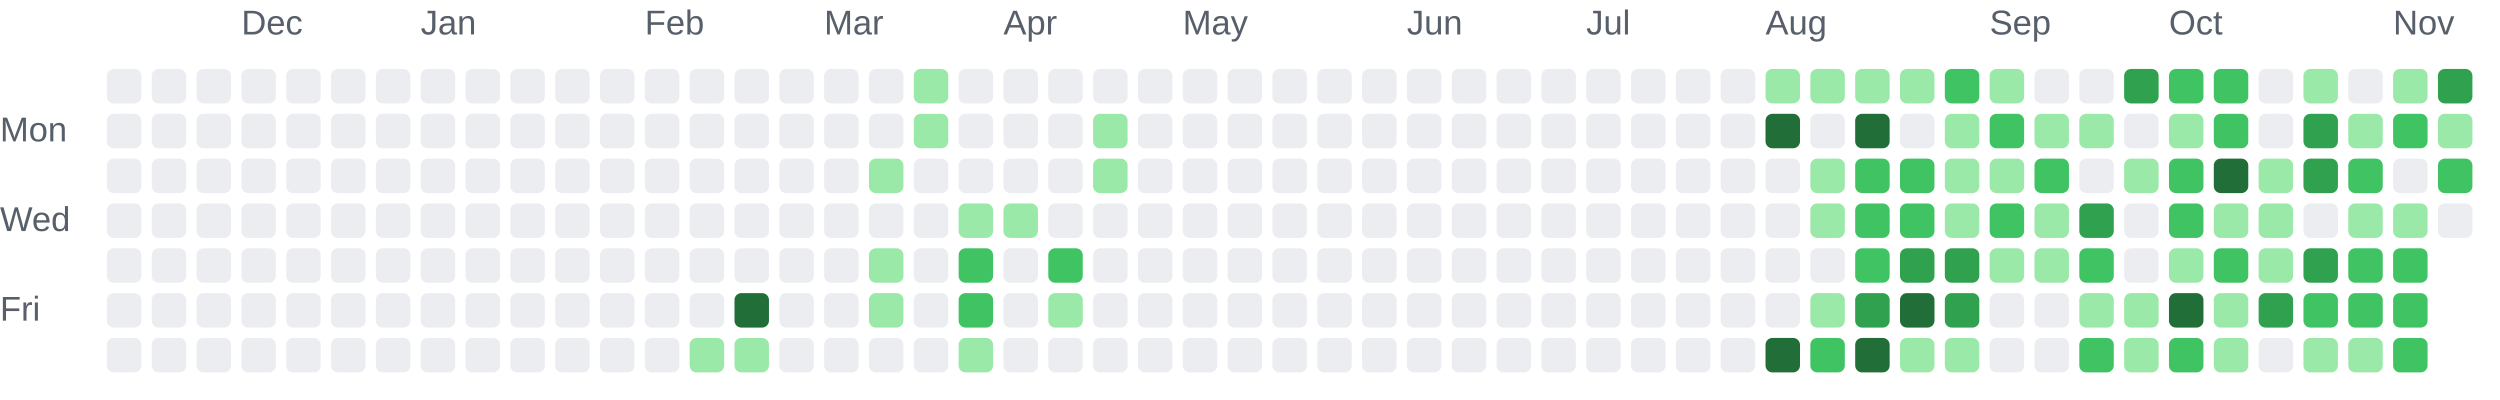
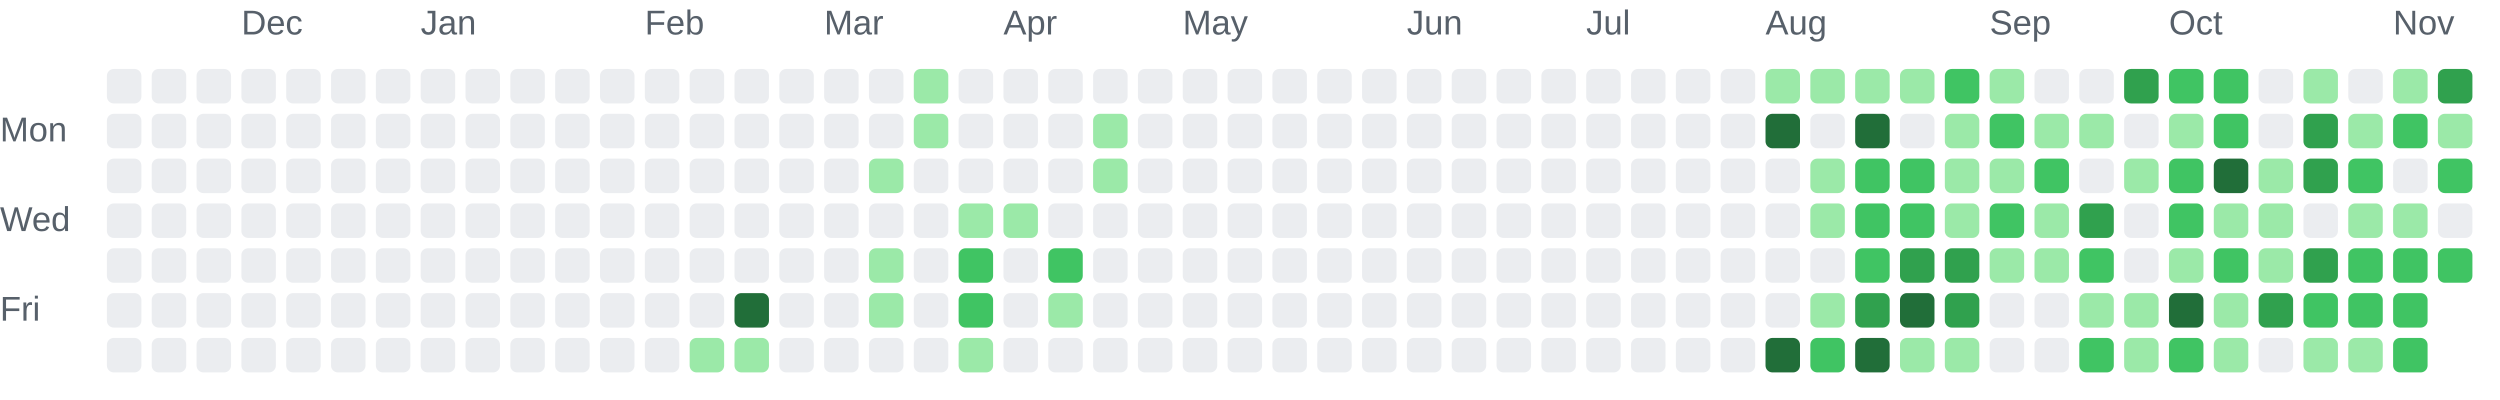
<svg xmlns="http://www.w3.org/2000/svg" role="img" aria-labelledby="chart-title chart-description" viewBox="0 0 725 116">
  <style>.chart-label { fill: #57606a; font: 10px Arial, sans-serif; }</style>
  <text class="chart-label" x="70" y="10">Dec</text>
  <text class="chart-label" x="122" y="10">Jan</text>
  <text class="chart-label" x="187" y="10">Feb</text>
  <text class="chart-label" x="239" y="10">Mar</text>
  <text class="chart-label" x="291" y="10">Apr</text>
  <text class="chart-label" x="343" y="10">May</text>
  <text class="chart-label" x="408" y="10">Jun</text>
  <text class="chart-label" x="460" y="10">Jul</text>
  <text class="chart-label" x="512" y="10">Aug</text>
  <text class="chart-label" x="577" y="10">Sep</text>
  <text class="chart-label" x="629" y="10">Oct</text>
  <text class="chart-label" x="694" y="10">Nov</text>
  <text class="chart-label" x="0" y="41">Mon</text>
  <text class="chart-label" x="0" y="67">Wed</text>
  <text class="chart-label" x="0" y="93">Fri</text>
  <rect x="31" y="20" width="10" height="10" rx="2" fill="#ebedf0">
    </rect>
  <rect x="31" y="33" width="10" height="10" rx="2" fill="#ebedf0">
    </rect>
  <rect x="31" y="46" width="10" height="10" rx="2" fill="#ebedf0">
    </rect>
  <rect x="31" y="59" width="10" height="10" rx="2" fill="#ebedf0">
    </rect>
  <rect x="31" y="72" width="10" height="10" rx="2" fill="#ebedf0">
    </rect>
  <rect x="31" y="85" width="10" height="10" rx="2" fill="#ebedf0">
    </rect>
  <rect x="31" y="98" width="10" height="10" rx="2" fill="#ebedf0">
    </rect>
  <rect x="44" y="20" width="10" height="10" rx="2" fill="#ebedf0">
    </rect>
  <rect x="44" y="33" width="10" height="10" rx="2" fill="#ebedf0">
    </rect>
  <rect x="44" y="46" width="10" height="10" rx="2" fill="#ebedf0">
    </rect>
  <rect x="44" y="59" width="10" height="10" rx="2" fill="#ebedf0">
    </rect>
  <rect x="44" y="72" width="10" height="10" rx="2" fill="#ebedf0">
    </rect>
  <rect x="44" y="85" width="10" height="10" rx="2" fill="#ebedf0">
    </rect>
  <rect x="44" y="98" width="10" height="10" rx="2" fill="#ebedf0">
    </rect>
  <rect x="57" y="20" width="10" height="10" rx="2" fill="#ebedf0">
    </rect>
  <rect x="57" y="33" width="10" height="10" rx="2" fill="#ebedf0">
    </rect>
  <rect x="57" y="46" width="10" height="10" rx="2" fill="#ebedf0">
    </rect>
  <rect x="57" y="59" width="10" height="10" rx="2" fill="#ebedf0">
    </rect>
  <rect x="57" y="72" width="10" height="10" rx="2" fill="#ebedf0">
    </rect>
  <rect x="57" y="85" width="10" height="10" rx="2" fill="#ebedf0">
    </rect>
  <rect x="57" y="98" width="10" height="10" rx="2" fill="#ebedf0">
    </rect>
  <rect x="70" y="20" width="10" height="10" rx="2" fill="#ebedf0">
    </rect>
  <rect x="70" y="33" width="10" height="10" rx="2" fill="#ebedf0">
    </rect>
  <rect x="70" y="46" width="10" height="10" rx="2" fill="#ebedf0">
    </rect>
  <rect x="70" y="59" width="10" height="10" rx="2" fill="#ebedf0">
    </rect>
  <rect x="70" y="72" width="10" height="10" rx="2" fill="#ebedf0">
    </rect>
  <rect x="70" y="85" width="10" height="10" rx="2" fill="#ebedf0">
    </rect>
  <rect x="70" y="98" width="10" height="10" rx="2" fill="#ebedf0">
    </rect>
  <rect x="83" y="20" width="10" height="10" rx="2" fill="#ebedf0">
    </rect>
  <rect x="83" y="33" width="10" height="10" rx="2" fill="#ebedf0">
    </rect>
  <rect x="83" y="46" width="10" height="10" rx="2" fill="#ebedf0">
    </rect>
  <rect x="83" y="59" width="10" height="10" rx="2" fill="#ebedf0">
    </rect>
  <rect x="83" y="72" width="10" height="10" rx="2" fill="#ebedf0">
    </rect>
  <rect x="83" y="85" width="10" height="10" rx="2" fill="#ebedf0">
    </rect>
  <rect x="83" y="98" width="10" height="10" rx="2" fill="#ebedf0">
    </rect>
  <rect x="96" y="20" width="10" height="10" rx="2" fill="#ebedf0">
    </rect>
  <rect x="96" y="33" width="10" height="10" rx="2" fill="#ebedf0">
    </rect>
  <rect x="96" y="46" width="10" height="10" rx="2" fill="#ebedf0">
    </rect>
  <rect x="96" y="59" width="10" height="10" rx="2" fill="#ebedf0">
    </rect>
  <rect x="96" y="72" width="10" height="10" rx="2" fill="#ebedf0">
    </rect>
  <rect x="96" y="85" width="10" height="10" rx="2" fill="#ebedf0">
    </rect>
  <rect x="96" y="98" width="10" height="10" rx="2" fill="#ebedf0">
    </rect>
  <rect x="109" y="20" width="10" height="10" rx="2" fill="#ebedf0">
    </rect>
  <rect x="109" y="33" width="10" height="10" rx="2" fill="#ebedf0">
    </rect>
  <rect x="109" y="46" width="10" height="10" rx="2" fill="#ebedf0">
    </rect>
  <rect x="109" y="59" width="10" height="10" rx="2" fill="#ebedf0">
    </rect>
  <rect x="109" y="72" width="10" height="10" rx="2" fill="#ebedf0">
    </rect>
  <rect x="109" y="85" width="10" height="10" rx="2" fill="#ebedf0">
    </rect>
  <rect x="109" y="98" width="10" height="10" rx="2" fill="#ebedf0">
    </rect>
  <rect x="122" y="20" width="10" height="10" rx="2" fill="#ebedf0">
    </rect>
  <rect x="122" y="33" width="10" height="10" rx="2" fill="#ebedf0">
    </rect>
  <rect x="122" y="46" width="10" height="10" rx="2" fill="#ebedf0">
    </rect>
  <rect x="122" y="59" width="10" height="10" rx="2" fill="#ebedf0">
    </rect>
  <rect x="122" y="72" width="10" height="10" rx="2" fill="#ebedf0">
    </rect>
  <rect x="122" y="85" width="10" height="10" rx="2" fill="#ebedf0">
    </rect>
  <rect x="122" y="98" width="10" height="10" rx="2" fill="#ebedf0">
    </rect>
  <rect x="135" y="20" width="10" height="10" rx="2" fill="#ebedf0">
    </rect>
  <rect x="135" y="33" width="10" height="10" rx="2" fill="#ebedf0">
    </rect>
  <rect x="135" y="46" width="10" height="10" rx="2" fill="#ebedf0">
    </rect>
  <rect x="135" y="59" width="10" height="10" rx="2" fill="#ebedf0">
    </rect>
  <rect x="135" y="72" width="10" height="10" rx="2" fill="#ebedf0">
    </rect>
  <rect x="135" y="85" width="10" height="10" rx="2" fill="#ebedf0">
    </rect>
  <rect x="135" y="98" width="10" height="10" rx="2" fill="#ebedf0">
    </rect>
  <rect x="148" y="20" width="10" height="10" rx="2" fill="#ebedf0">
    </rect>
  <rect x="148" y="33" width="10" height="10" rx="2" fill="#ebedf0">
    </rect>
  <rect x="148" y="46" width="10" height="10" rx="2" fill="#ebedf0">
    </rect>
  <rect x="148" y="59" width="10" height="10" rx="2" fill="#ebedf0">
    </rect>
  <rect x="148" y="72" width="10" height="10" rx="2" fill="#ebedf0">
    </rect>
  <rect x="148" y="85" width="10" height="10" rx="2" fill="#ebedf0">
    </rect>
  <rect x="148" y="98" width="10" height="10" rx="2" fill="#ebedf0">
    </rect>
  <rect x="161" y="20" width="10" height="10" rx="2" fill="#ebedf0">
    </rect>
  <rect x="161" y="33" width="10" height="10" rx="2" fill="#ebedf0">
    </rect>
  <rect x="161" y="46" width="10" height="10" rx="2" fill="#ebedf0">
    </rect>
  <rect x="161" y="59" width="10" height="10" rx="2" fill="#ebedf0">
    </rect>
  <rect x="161" y="72" width="10" height="10" rx="2" fill="#ebedf0">
    </rect>
  <rect x="161" y="85" width="10" height="10" rx="2" fill="#ebedf0">
    </rect>
  <rect x="161" y="98" width="10" height="10" rx="2" fill="#ebedf0">
    </rect>
  <rect x="174" y="20" width="10" height="10" rx="2" fill="#ebedf0">
    </rect>
  <rect x="174" y="33" width="10" height="10" rx="2" fill="#ebedf0">
    </rect>
  <rect x="174" y="46" width="10" height="10" rx="2" fill="#ebedf0">
    </rect>
  <rect x="174" y="59" width="10" height="10" rx="2" fill="#ebedf0">
    </rect>
  <rect x="174" y="72" width="10" height="10" rx="2" fill="#ebedf0">
    </rect>
  <rect x="174" y="85" width="10" height="10" rx="2" fill="#ebedf0">
    </rect>
  <rect x="174" y="98" width="10" height="10" rx="2" fill="#ebedf0">
    </rect>
  <rect x="187" y="20" width="10" height="10" rx="2" fill="#ebedf0">
    </rect>
  <rect x="187" y="33" width="10" height="10" rx="2" fill="#ebedf0">
    </rect>
  <rect x="187" y="46" width="10" height="10" rx="2" fill="#ebedf0">
    </rect>
  <rect x="187" y="59" width="10" height="10" rx="2" fill="#ebedf0">
    </rect>
  <rect x="187" y="72" width="10" height="10" rx="2" fill="#ebedf0">
    </rect>
  <rect x="187" y="85" width="10" height="10" rx="2" fill="#ebedf0">
    </rect>
  <rect x="187" y="98" width="10" height="10" rx="2" fill="#ebedf0">
    </rect>
  <rect x="200" y="20" width="10" height="10" rx="2" fill="#ebedf0">
    </rect>
  <rect x="200" y="33" width="10" height="10" rx="2" fill="#ebedf0">
    </rect>
  <rect x="200" y="46" width="10" height="10" rx="2" fill="#ebedf0">
    </rect>
  <rect x="200" y="59" width="10" height="10" rx="2" fill="#ebedf0">
    </rect>
  <rect x="200" y="72" width="10" height="10" rx="2" fill="#ebedf0">
    </rect>
  <rect x="200" y="85" width="10" height="10" rx="2" fill="#ebedf0">
    </rect>
  <rect x="200" y="98" width="10" height="10" rx="2" fill="#9be9a8">
    </rect>
  <rect x="213" y="20" width="10" height="10" rx="2" fill="#ebedf0">
    </rect>
  <rect x="213" y="33" width="10" height="10" rx="2" fill="#ebedf0">
    </rect>
  <rect x="213" y="46" width="10" height="10" rx="2" fill="#ebedf0">
    </rect>
  <rect x="213" y="59" width="10" height="10" rx="2" fill="#ebedf0">
    </rect>
  <rect x="213" y="72" width="10" height="10" rx="2" fill="#ebedf0">
    </rect>
  <rect x="213" y="85" width="10" height="10" rx="2" fill="#216e39">
    </rect>
  <rect x="213" y="98" width="10" height="10" rx="2" fill="#9be9a8">
    </rect>
  <rect x="226" y="20" width="10" height="10" rx="2" fill="#ebedf0">
    </rect>
  <rect x="226" y="33" width="10" height="10" rx="2" fill="#ebedf0">
    </rect>
  <rect x="226" y="46" width="10" height="10" rx="2" fill="#ebedf0">
    </rect>
  <rect x="226" y="59" width="10" height="10" rx="2" fill="#ebedf0">
    </rect>
  <rect x="226" y="72" width="10" height="10" rx="2" fill="#ebedf0">
    </rect>
  <rect x="226" y="85" width="10" height="10" rx="2" fill="#ebedf0">
    </rect>
  <rect x="226" y="98" width="10" height="10" rx="2" fill="#ebedf0">
    </rect>
  <rect x="239" y="20" width="10" height="10" rx="2" fill="#ebedf0">
    </rect>
  <rect x="239" y="33" width="10" height="10" rx="2" fill="#ebedf0">
    </rect>
  <rect x="239" y="46" width="10" height="10" rx="2" fill="#ebedf0">
    </rect>
  <rect x="239" y="59" width="10" height="10" rx="2" fill="#ebedf0">
    </rect>
  <rect x="239" y="72" width="10" height="10" rx="2" fill="#ebedf0">
    </rect>
  <rect x="239" y="85" width="10" height="10" rx="2" fill="#ebedf0">
    </rect>
  <rect x="239" y="98" width="10" height="10" rx="2" fill="#ebedf0">
    </rect>
  <rect x="252" y="20" width="10" height="10" rx="2" fill="#ebedf0">
    </rect>
  <rect x="252" y="33" width="10" height="10" rx="2" fill="#ebedf0">
    </rect>
  <rect x="252" y="46" width="10" height="10" rx="2" fill="#9be9a8">
    </rect>
  <rect x="252" y="59" width="10" height="10" rx="2" fill="#ebedf0">
    </rect>
  <rect x="252" y="72" width="10" height="10" rx="2" fill="#9be9a8">
    </rect>
  <rect x="252" y="85" width="10" height="10" rx="2" fill="#9be9a8">
    </rect>
  <rect x="252" y="98" width="10" height="10" rx="2" fill="#ebedf0">
    </rect>
  <rect x="265" y="20" width="10" height="10" rx="2" fill="#9be9a8">
    </rect>
  <rect x="265" y="33" width="10" height="10" rx="2" fill="#9be9a8">
    </rect>
  <rect x="265" y="46" width="10" height="10" rx="2" fill="#ebedf0">
    </rect>
  <rect x="265" y="59" width="10" height="10" rx="2" fill="#ebedf0">
    </rect>
  <rect x="265" y="72" width="10" height="10" rx="2" fill="#ebedf0">
    </rect>
  <rect x="265" y="85" width="10" height="10" rx="2" fill="#ebedf0">
    </rect>
  <rect x="265" y="98" width="10" height="10" rx="2" fill="#ebedf0">
    </rect>
  <rect x="278" y="20" width="10" height="10" rx="2" fill="#ebedf0">
    </rect>
  <rect x="278" y="33" width="10" height="10" rx="2" fill="#ebedf0">
    </rect>
  <rect x="278" y="46" width="10" height="10" rx="2" fill="#ebedf0">
    </rect>
  <rect x="278" y="59" width="10" height="10" rx="2" fill="#9be9a8">
    </rect>
  <rect x="278" y="72" width="10" height="10" rx="2" fill="#40c463">
    </rect>
  <rect x="278" y="85" width="10" height="10" rx="2" fill="#40c463">
    </rect>
  <rect x="278" y="98" width="10" height="10" rx="2" fill="#9be9a8">
    </rect>
  <rect x="291" y="20" width="10" height="10" rx="2" fill="#ebedf0">
    </rect>
  <rect x="291" y="33" width="10" height="10" rx="2" fill="#ebedf0">
    </rect>
  <rect x="291" y="46" width="10" height="10" rx="2" fill="#ebedf0">
    </rect>
  <rect x="291" y="59" width="10" height="10" rx="2" fill="#9be9a8">
    </rect>
  <rect x="291" y="72" width="10" height="10" rx="2" fill="#ebedf0">
    </rect>
  <rect x="291" y="85" width="10" height="10" rx="2" fill="#ebedf0">
    </rect>
  <rect x="291" y="98" width="10" height="10" rx="2" fill="#ebedf0">
    </rect>
  <rect x="304" y="20" width="10" height="10" rx="2" fill="#ebedf0">
    </rect>
  <rect x="304" y="33" width="10" height="10" rx="2" fill="#ebedf0">
    </rect>
  <rect x="304" y="46" width="10" height="10" rx="2" fill="#ebedf0">
    </rect>
  <rect x="304" y="59" width="10" height="10" rx="2" fill="#ebedf0">
    </rect>
  <rect x="304" y="72" width="10" height="10" rx="2" fill="#40c463">
    </rect>
  <rect x="304" y="85" width="10" height="10" rx="2" fill="#9be9a8">
    </rect>
  <rect x="304" y="98" width="10" height="10" rx="2" fill="#ebedf0">
    </rect>
  <rect x="317" y="20" width="10" height="10" rx="2" fill="#ebedf0">
    </rect>
  <rect x="317" y="33" width="10" height="10" rx="2" fill="#9be9a8">
    </rect>
  <rect x="317" y="46" width="10" height="10" rx="2" fill="#9be9a8">
    </rect>
  <rect x="317" y="59" width="10" height="10" rx="2" fill="#ebedf0">
    </rect>
  <rect x="317" y="72" width="10" height="10" rx="2" fill="#ebedf0">
    </rect>
  <rect x="317" y="85" width="10" height="10" rx="2" fill="#ebedf0">
    </rect>
  <rect x="317" y="98" width="10" height="10" rx="2" fill="#ebedf0">
    </rect>
  <rect x="330" y="20" width="10" height="10" rx="2" fill="#ebedf0">
    </rect>
  <rect x="330" y="33" width="10" height="10" rx="2" fill="#ebedf0">
    </rect>
  <rect x="330" y="46" width="10" height="10" rx="2" fill="#ebedf0">
    </rect>
  <rect x="330" y="59" width="10" height="10" rx="2" fill="#ebedf0">
    </rect>
  <rect x="330" y="72" width="10" height="10" rx="2" fill="#ebedf0">
    </rect>
  <rect x="330" y="85" width="10" height="10" rx="2" fill="#ebedf0">
    </rect>
  <rect x="330" y="98" width="10" height="10" rx="2" fill="#ebedf0">
    </rect>
  <rect x="343" y="20" width="10" height="10" rx="2" fill="#ebedf0">
    </rect>
  <rect x="343" y="33" width="10" height="10" rx="2" fill="#ebedf0">
    </rect>
  <rect x="343" y="46" width="10" height="10" rx="2" fill="#ebedf0">
    </rect>
  <rect x="343" y="59" width="10" height="10" rx="2" fill="#ebedf0">
    </rect>
  <rect x="343" y="72" width="10" height="10" rx="2" fill="#ebedf0">
    </rect>
  <rect x="343" y="85" width="10" height="10" rx="2" fill="#ebedf0">
    </rect>
  <rect x="343" y="98" width="10" height="10" rx="2" fill="#ebedf0">
    </rect>
  <rect x="356" y="20" width="10" height="10" rx="2" fill="#ebedf0">
    </rect>
  <rect x="356" y="33" width="10" height="10" rx="2" fill="#ebedf0">
    </rect>
  <rect x="356" y="46" width="10" height="10" rx="2" fill="#ebedf0">
    </rect>
  <rect x="356" y="59" width="10" height="10" rx="2" fill="#ebedf0">
    </rect>
  <rect x="356" y="72" width="10" height="10" rx="2" fill="#ebedf0">
    </rect>
  <rect x="356" y="85" width="10" height="10" rx="2" fill="#ebedf0">
    </rect>
  <rect x="356" y="98" width="10" height="10" rx="2" fill="#ebedf0">
    </rect>
  <rect x="369" y="20" width="10" height="10" rx="2" fill="#ebedf0">
    </rect>
  <rect x="369" y="33" width="10" height="10" rx="2" fill="#ebedf0">
    </rect>
  <rect x="369" y="46" width="10" height="10" rx="2" fill="#ebedf0">
    </rect>
  <rect x="369" y="59" width="10" height="10" rx="2" fill="#ebedf0">
    </rect>
  <rect x="369" y="72" width="10" height="10" rx="2" fill="#ebedf0">
    </rect>
  <rect x="369" y="85" width="10" height="10" rx="2" fill="#ebedf0">
    </rect>
  <rect x="369" y="98" width="10" height="10" rx="2" fill="#ebedf0">
    </rect>
  <rect x="382" y="20" width="10" height="10" rx="2" fill="#ebedf0">
    </rect>
  <rect x="382" y="33" width="10" height="10" rx="2" fill="#ebedf0">
    </rect>
  <rect x="382" y="46" width="10" height="10" rx="2" fill="#ebedf0">
    </rect>
  <rect x="382" y="59" width="10" height="10" rx="2" fill="#ebedf0">
    </rect>
  <rect x="382" y="72" width="10" height="10" rx="2" fill="#ebedf0">
    </rect>
  <rect x="382" y="85" width="10" height="10" rx="2" fill="#ebedf0">
    </rect>
  <rect x="382" y="98" width="10" height="10" rx="2" fill="#ebedf0">
    </rect>
  <rect x="395" y="20" width="10" height="10" rx="2" fill="#ebedf0">
    </rect>
  <rect x="395" y="33" width="10" height="10" rx="2" fill="#ebedf0">
    </rect>
  <rect x="395" y="46" width="10" height="10" rx="2" fill="#ebedf0">
    </rect>
  <rect x="395" y="59" width="10" height="10" rx="2" fill="#ebedf0">
    </rect>
  <rect x="395" y="72" width="10" height="10" rx="2" fill="#ebedf0">
    </rect>
  <rect x="395" y="85" width="10" height="10" rx="2" fill="#ebedf0">
    </rect>
  <rect x="395" y="98" width="10" height="10" rx="2" fill="#ebedf0">
    </rect>
  <rect x="408" y="20" width="10" height="10" rx="2" fill="#ebedf0">
    </rect>
  <rect x="408" y="33" width="10" height="10" rx="2" fill="#ebedf0">
    </rect>
  <rect x="408" y="46" width="10" height="10" rx="2" fill="#ebedf0">
    </rect>
  <rect x="408" y="59" width="10" height="10" rx="2" fill="#ebedf0">
    </rect>
  <rect x="408" y="72" width="10" height="10" rx="2" fill="#ebedf0">
    </rect>
  <rect x="408" y="85" width="10" height="10" rx="2" fill="#ebedf0">
    </rect>
  <rect x="408" y="98" width="10" height="10" rx="2" fill="#ebedf0">
    </rect>
  <rect x="421" y="20" width="10" height="10" rx="2" fill="#ebedf0">
    </rect>
  <rect x="421" y="33" width="10" height="10" rx="2" fill="#ebedf0">
    </rect>
  <rect x="421" y="46" width="10" height="10" rx="2" fill="#ebedf0">
    </rect>
  <rect x="421" y="59" width="10" height="10" rx="2" fill="#ebedf0">
    </rect>
  <rect x="421" y="72" width="10" height="10" rx="2" fill="#ebedf0">
    </rect>
  <rect x="421" y="85" width="10" height="10" rx="2" fill="#ebedf0">
    </rect>
  <rect x="421" y="98" width="10" height="10" rx="2" fill="#ebedf0">
    </rect>
  <rect x="434" y="20" width="10" height="10" rx="2" fill="#ebedf0">
    </rect>
  <rect x="434" y="33" width="10" height="10" rx="2" fill="#ebedf0">
    </rect>
  <rect x="434" y="46" width="10" height="10" rx="2" fill="#ebedf0">
    </rect>
  <rect x="434" y="59" width="10" height="10" rx="2" fill="#ebedf0">
    </rect>
  <rect x="434" y="72" width="10" height="10" rx="2" fill="#ebedf0">
    </rect>
  <rect x="434" y="85" width="10" height="10" rx="2" fill="#ebedf0">
    </rect>
  <rect x="434" y="98" width="10" height="10" rx="2" fill="#ebedf0">
    </rect>
  <rect x="447" y="20" width="10" height="10" rx="2" fill="#ebedf0">
    </rect>
  <rect x="447" y="33" width="10" height="10" rx="2" fill="#ebedf0">
    </rect>
  <rect x="447" y="46" width="10" height="10" rx="2" fill="#ebedf0">
    </rect>
  <rect x="447" y="59" width="10" height="10" rx="2" fill="#ebedf0">
    </rect>
  <rect x="447" y="72" width="10" height="10" rx="2" fill="#ebedf0">
    </rect>
  <rect x="447" y="85" width="10" height="10" rx="2" fill="#ebedf0">
    </rect>
  <rect x="447" y="98" width="10" height="10" rx="2" fill="#ebedf0">
    </rect>
  <rect x="460" y="20" width="10" height="10" rx="2" fill="#ebedf0">
    </rect>
  <rect x="460" y="33" width="10" height="10" rx="2" fill="#ebedf0">
    </rect>
  <rect x="460" y="46" width="10" height="10" rx="2" fill="#ebedf0">
    </rect>
  <rect x="460" y="59" width="10" height="10" rx="2" fill="#ebedf0">
    </rect>
  <rect x="460" y="72" width="10" height="10" rx="2" fill="#ebedf0">
    </rect>
  <rect x="460" y="85" width="10" height="10" rx="2" fill="#ebedf0">
    </rect>
  <rect x="460" y="98" width="10" height="10" rx="2" fill="#ebedf0">
    </rect>
  <rect x="473" y="20" width="10" height="10" rx="2" fill="#ebedf0">
    </rect>
  <rect x="473" y="33" width="10" height="10" rx="2" fill="#ebedf0">
    </rect>
  <rect x="473" y="46" width="10" height="10" rx="2" fill="#ebedf0">
    </rect>
  <rect x="473" y="59" width="10" height="10" rx="2" fill="#ebedf0">
    </rect>
  <rect x="473" y="72" width="10" height="10" rx="2" fill="#ebedf0">
    </rect>
  <rect x="473" y="85" width="10" height="10" rx="2" fill="#ebedf0">
    </rect>
  <rect x="473" y="98" width="10" height="10" rx="2" fill="#ebedf0">
    </rect>
  <rect x="486" y="20" width="10" height="10" rx="2" fill="#ebedf0">
    </rect>
  <rect x="486" y="33" width="10" height="10" rx="2" fill="#ebedf0">
    </rect>
  <rect x="486" y="46" width="10" height="10" rx="2" fill="#ebedf0">
    </rect>
  <rect x="486" y="59" width="10" height="10" rx="2" fill="#ebedf0">
    </rect>
  <rect x="486" y="72" width="10" height="10" rx="2" fill="#ebedf0">
    </rect>
  <rect x="486" y="85" width="10" height="10" rx="2" fill="#ebedf0">
    </rect>
  <rect x="486" y="98" width="10" height="10" rx="2" fill="#ebedf0">
    </rect>
  <rect x="499" y="20" width="10" height="10" rx="2" fill="#ebedf0">
    </rect>
  <rect x="499" y="33" width="10" height="10" rx="2" fill="#ebedf0">
    </rect>
  <rect x="499" y="46" width="10" height="10" rx="2" fill="#ebedf0">
    </rect>
  <rect x="499" y="59" width="10" height="10" rx="2" fill="#ebedf0">
    </rect>
  <rect x="499" y="72" width="10" height="10" rx="2" fill="#ebedf0">
    </rect>
  <rect x="499" y="85" width="10" height="10" rx="2" fill="#ebedf0">
    </rect>
  <rect x="499" y="98" width="10" height="10" rx="2" fill="#ebedf0">
    </rect>
  <rect x="512" y="20" width="10" height="10" rx="2" fill="#9be9a8">
    </rect>
  <rect x="512" y="33" width="10" height="10" rx="2" fill="#216e39">
    </rect>
  <rect x="512" y="46" width="10" height="10" rx="2" fill="#ebedf0">
    </rect>
  <rect x="512" y="59" width="10" height="10" rx="2" fill="#ebedf0">
    </rect>
  <rect x="512" y="72" width="10" height="10" rx="2" fill="#ebedf0">
    </rect>
  <rect x="512" y="85" width="10" height="10" rx="2" fill="#ebedf0">
    </rect>
  <rect x="512" y="98" width="10" height="10" rx="2" fill="#216e39">
    </rect>
  <rect x="525" y="20" width="10" height="10" rx="2" fill="#9be9a8">
    </rect>
  <rect x="525" y="33" width="10" height="10" rx="2" fill="#ebedf0">
    </rect>
  <rect x="525" y="46" width="10" height="10" rx="2" fill="#9be9a8">
    </rect>
  <rect x="525" y="59" width="10" height="10" rx="2" fill="#9be9a8">
    </rect>
  <rect x="525" y="72" width="10" height="10" rx="2" fill="#ebedf0">
    </rect>
  <rect x="525" y="85" width="10" height="10" rx="2" fill="#9be9a8">
    </rect>
  <rect x="525" y="98" width="10" height="10" rx="2" fill="#40c463">
    </rect>
  <rect x="538" y="20" width="10" height="10" rx="2" fill="#9be9a8">
    </rect>
  <rect x="538" y="33" width="10" height="10" rx="2" fill="#216e39">
    </rect>
  <rect x="538" y="46" width="10" height="10" rx="2" fill="#40c463">
    </rect>
  <rect x="538" y="59" width="10" height="10" rx="2" fill="#40c463">
    </rect>
  <rect x="538" y="72" width="10" height="10" rx="2" fill="#40c463">
    </rect>
  <rect x="538" y="85" width="10" height="10" rx="2" fill="#30a14e">
    </rect>
  <rect x="538" y="98" width="10" height="10" rx="2" fill="#216e39">
    </rect>
  <rect x="551" y="20" width="10" height="10" rx="2" fill="#9be9a8">
    </rect>
  <rect x="551" y="33" width="10" height="10" rx="2" fill="#ebedf0">
    </rect>
  <rect x="551" y="46" width="10" height="10" rx="2" fill="#40c463">
    </rect>
  <rect x="551" y="59" width="10" height="10" rx="2" fill="#40c463">
    </rect>
  <rect x="551" y="72" width="10" height="10" rx="2" fill="#30a14e">
    </rect>
  <rect x="551" y="85" width="10" height="10" rx="2" fill="#216e39">
    </rect>
  <rect x="551" y="98" width="10" height="10" rx="2" fill="#9be9a8">
    </rect>
  <rect x="564" y="20" width="10" height="10" rx="2" fill="#40c463">
    </rect>
  <rect x="564" y="33" width="10" height="10" rx="2" fill="#9be9a8">
    </rect>
  <rect x="564" y="46" width="10" height="10" rx="2" fill="#9be9a8">
    </rect>
  <rect x="564" y="59" width="10" height="10" rx="2" fill="#9be9a8">
    </rect>
  <rect x="564" y="72" width="10" height="10" rx="2" fill="#30a14e">
    </rect>
  <rect x="564" y="85" width="10" height="10" rx="2" fill="#30a14e">
    </rect>
  <rect x="564" y="98" width="10" height="10" rx="2" fill="#9be9a8">
    </rect>
  <rect x="577" y="20" width="10" height="10" rx="2" fill="#9be9a8">
    </rect>
  <rect x="577" y="33" width="10" height="10" rx="2" fill="#40c463">
    </rect>
  <rect x="577" y="46" width="10" height="10" rx="2" fill="#9be9a8">
    </rect>
  <rect x="577" y="59" width="10" height="10" rx="2" fill="#40c463">
    </rect>
  <rect x="577" y="72" width="10" height="10" rx="2" fill="#9be9a8">
    </rect>
  <rect x="577" y="85" width="10" height="10" rx="2" fill="#ebedf0">
    </rect>
  <rect x="577" y="98" width="10" height="10" rx="2" fill="#ebedf0">
    </rect>
  <rect x="590" y="20" width="10" height="10" rx="2" fill="#ebedf0">
    </rect>
  <rect x="590" y="33" width="10" height="10" rx="2" fill="#9be9a8">
    </rect>
  <rect x="590" y="46" width="10" height="10" rx="2" fill="#40c463">
    </rect>
  <rect x="590" y="59" width="10" height="10" rx="2" fill="#9be9a8">
    </rect>
  <rect x="590" y="72" width="10" height="10" rx="2" fill="#9be9a8">
    </rect>
  <rect x="590" y="85" width="10" height="10" rx="2" fill="#ebedf0">
    </rect>
  <rect x="590" y="98" width="10" height="10" rx="2" fill="#ebedf0">
    </rect>
  <rect x="603" y="20" width="10" height="10" rx="2" fill="#ebedf0">
    </rect>
  <rect x="603" y="33" width="10" height="10" rx="2" fill="#9be9a8">
    </rect>
  <rect x="603" y="46" width="10" height="10" rx="2" fill="#ebedf0">
    </rect>
  <rect x="603" y="59" width="10" height="10" rx="2" fill="#30a14e">
    </rect>
  <rect x="603" y="72" width="10" height="10" rx="2" fill="#40c463">
    </rect>
  <rect x="603" y="85" width="10" height="10" rx="2" fill="#9be9a8">
    </rect>
  <rect x="603" y="98" width="10" height="10" rx="2" fill="#40c463">
    </rect>
  <rect x="616" y="20" width="10" height="10" rx="2" fill="#30a14e">
    </rect>
  <rect x="616" y="33" width="10" height="10" rx="2" fill="#ebedf0">
    </rect>
  <rect x="616" y="46" width="10" height="10" rx="2" fill="#9be9a8">
    </rect>
  <rect x="616" y="59" width="10" height="10" rx="2" fill="#ebedf0">
    </rect>
  <rect x="616" y="72" width="10" height="10" rx="2" fill="#ebedf0">
    </rect>
  <rect x="616" y="85" width="10" height="10" rx="2" fill="#9be9a8">
    </rect>
  <rect x="616" y="98" width="10" height="10" rx="2" fill="#9be9a8">
    </rect>
  <rect x="629" y="20" width="10" height="10" rx="2" fill="#40c463">
    </rect>
  <rect x="629" y="33" width="10" height="10" rx="2" fill="#9be9a8">
    </rect>
  <rect x="629" y="46" width="10" height="10" rx="2" fill="#40c463">
    </rect>
  <rect x="629" y="59" width="10" height="10" rx="2" fill="#40c463">
    </rect>
  <rect x="629" y="72" width="10" height="10" rx="2" fill="#9be9a8">
    </rect>
  <rect x="629" y="85" width="10" height="10" rx="2" fill="#216e39">
    </rect>
  <rect x="629" y="98" width="10" height="10" rx="2" fill="#40c463">
    </rect>
  <rect x="642" y="20" width="10" height="10" rx="2" fill="#40c463">
    </rect>
  <rect x="642" y="33" width="10" height="10" rx="2" fill="#40c463">
    </rect>
  <rect x="642" y="46" width="10" height="10" rx="2" fill="#216e39">
    </rect>
  <rect x="642" y="59" width="10" height="10" rx="2" fill="#9be9a8">
    </rect>
  <rect x="642" y="72" width="10" height="10" rx="2" fill="#40c463">
    </rect>
  <rect x="642" y="85" width="10" height="10" rx="2" fill="#9be9a8">
    </rect>
  <rect x="642" y="98" width="10" height="10" rx="2" fill="#9be9a8">
    </rect>
  <rect x="655" y="20" width="10" height="10" rx="2" fill="#ebedf0">
    </rect>
  <rect x="655" y="33" width="10" height="10" rx="2" fill="#ebedf0">
    </rect>
  <rect x="655" y="46" width="10" height="10" rx="2" fill="#9be9a8">
    </rect>
  <rect x="655" y="59" width="10" height="10" rx="2" fill="#9be9a8">
    </rect>
  <rect x="655" y="72" width="10" height="10" rx="2" fill="#9be9a8">
    </rect>
  <rect x="655" y="85" width="10" height="10" rx="2" fill="#30a14e">
    </rect>
  <rect x="655" y="98" width="10" height="10" rx="2" fill="#ebedf0">
    </rect>
  <rect x="668" y="20" width="10" height="10" rx="2" fill="#9be9a8">
    </rect>
  <rect x="668" y="33" width="10" height="10" rx="2" fill="#30a14e">
    </rect>
  <rect x="668" y="46" width="10" height="10" rx="2" fill="#30a14e">
    </rect>
  <rect x="668" y="59" width="10" height="10" rx="2" fill="#ebedf0">
    </rect>
  <rect x="668" y="72" width="10" height="10" rx="2" fill="#30a14e">
    </rect>
  <rect x="668" y="85" width="10" height="10" rx="2" fill="#40c463">
    </rect>
  <rect x="668" y="98" width="10" height="10" rx="2" fill="#9be9a8">
    </rect>
  <rect x="681" y="20" width="10" height="10" rx="2" fill="#ebedf0">
    </rect>
  <rect x="681" y="33" width="10" height="10" rx="2" fill="#9be9a8">
    </rect>
  <rect x="681" y="46" width="10" height="10" rx="2" fill="#40c463">
    </rect>
  <rect x="681" y="59" width="10" height="10" rx="2" fill="#9be9a8">
    </rect>
  <rect x="681" y="72" width="10" height="10" rx="2" fill="#40c463">
    </rect>
  <rect x="681" y="85" width="10" height="10" rx="2" fill="#40c463">
    </rect>
  <rect x="681" y="98" width="10" height="10" rx="2" fill="#9be9a8">
    </rect>
  <rect x="694" y="20" width="10" height="10" rx="2" fill="#9be9a8">
    </rect>
  <rect x="694" y="33" width="10" height="10" rx="2" fill="#40c463">
    </rect>
  <rect x="694" y="46" width="10" height="10" rx="2" fill="#ebedf0">
    </rect>
  <rect x="694" y="59" width="10" height="10" rx="2" fill="#9be9a8">
    </rect>
  <rect x="694" y="72" width="10" height="10" rx="2" fill="#40c463">
    </rect>
  <rect x="694" y="85" width="10" height="10" rx="2" fill="#40c463">
    </rect>
  <rect x="694" y="98" width="10" height="10" rx="2" fill="#40c463">
    </rect>
  <rect x="707" y="20" width="10" height="10" rx="2" fill="#30a14e">
    </rect>
  <rect x="707" y="33" width="10" height="10" rx="2" fill="#9be9a8">
    </rect>
  <rect x="707" y="46" width="10" height="10" rx="2" fill="#40c463">
    </rect>
  <rect x="707" y="59" width="10" height="10" rx="2" fill="#ebedf0">
    </rect>
+   <rect x="707" y="72" width="10" height="10" rx="2" fill="#40c463">
+     </rect>
</svg>
